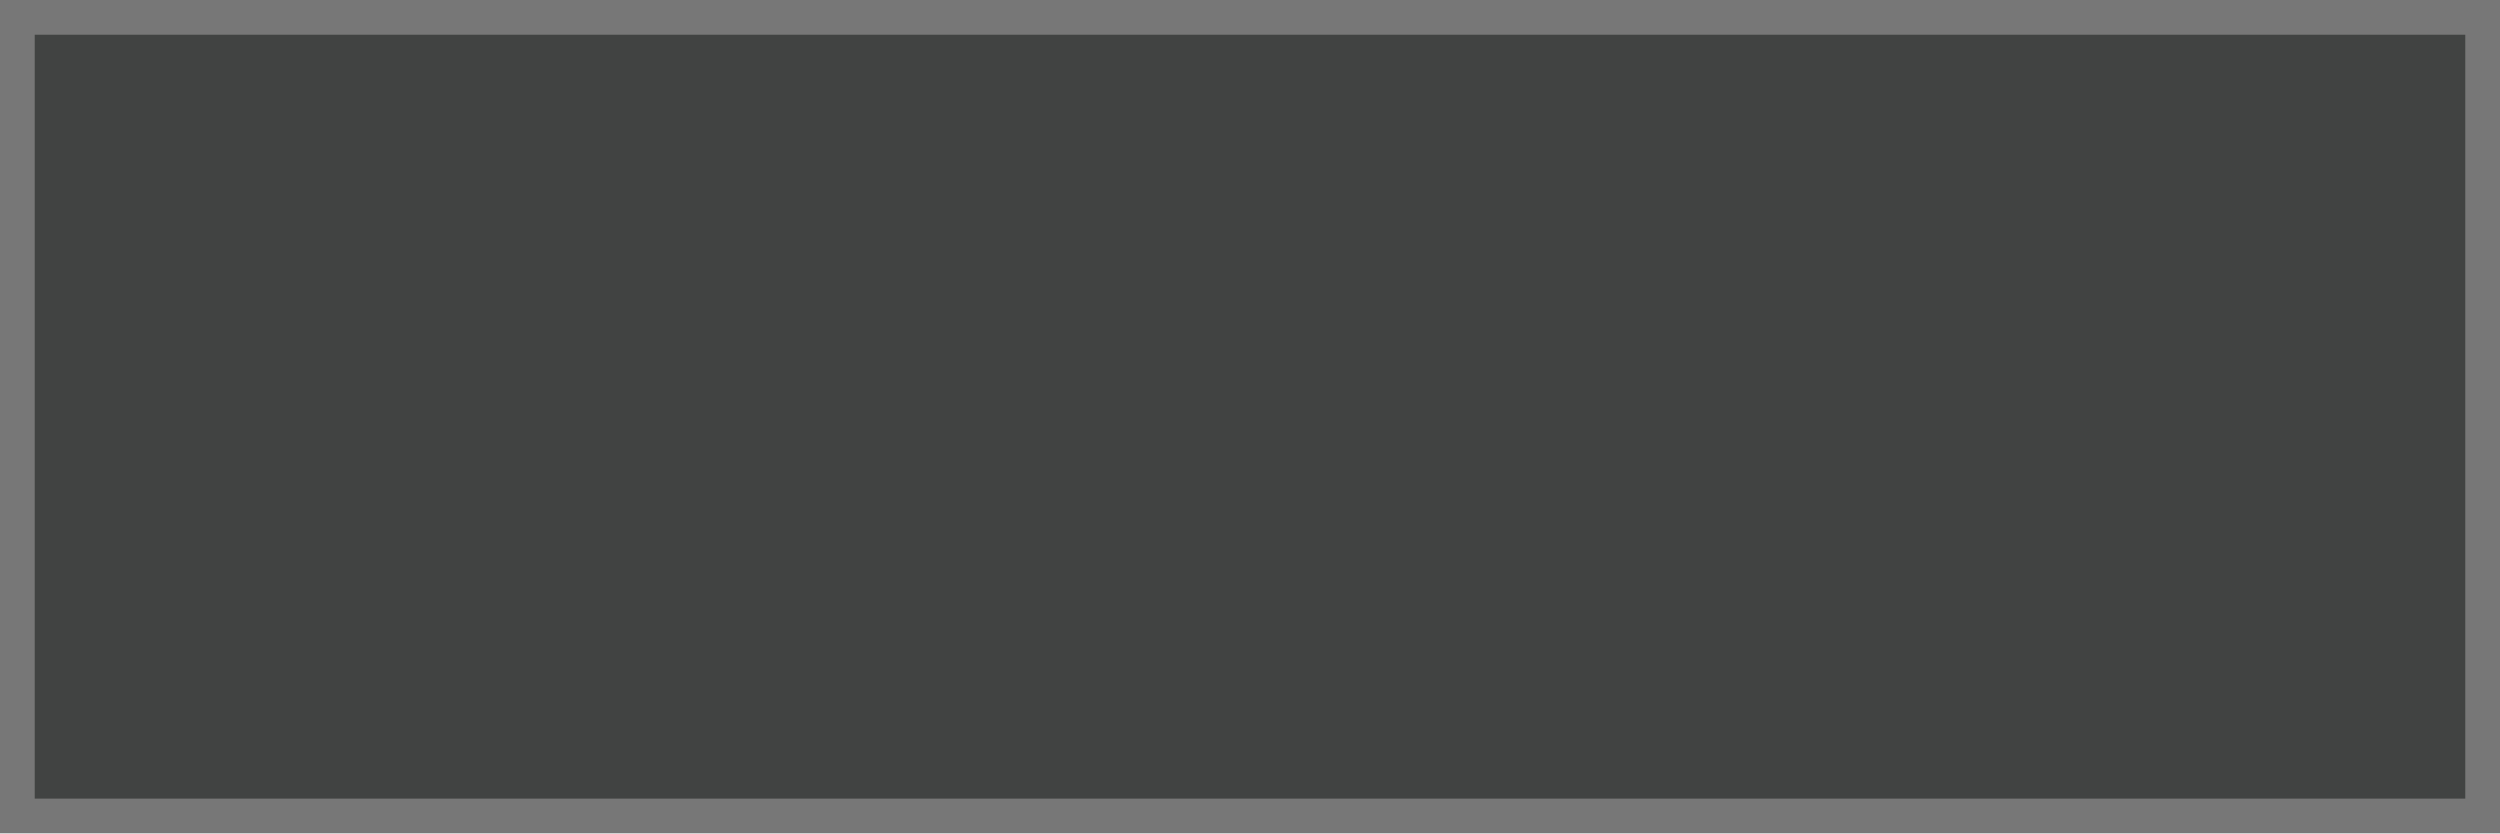
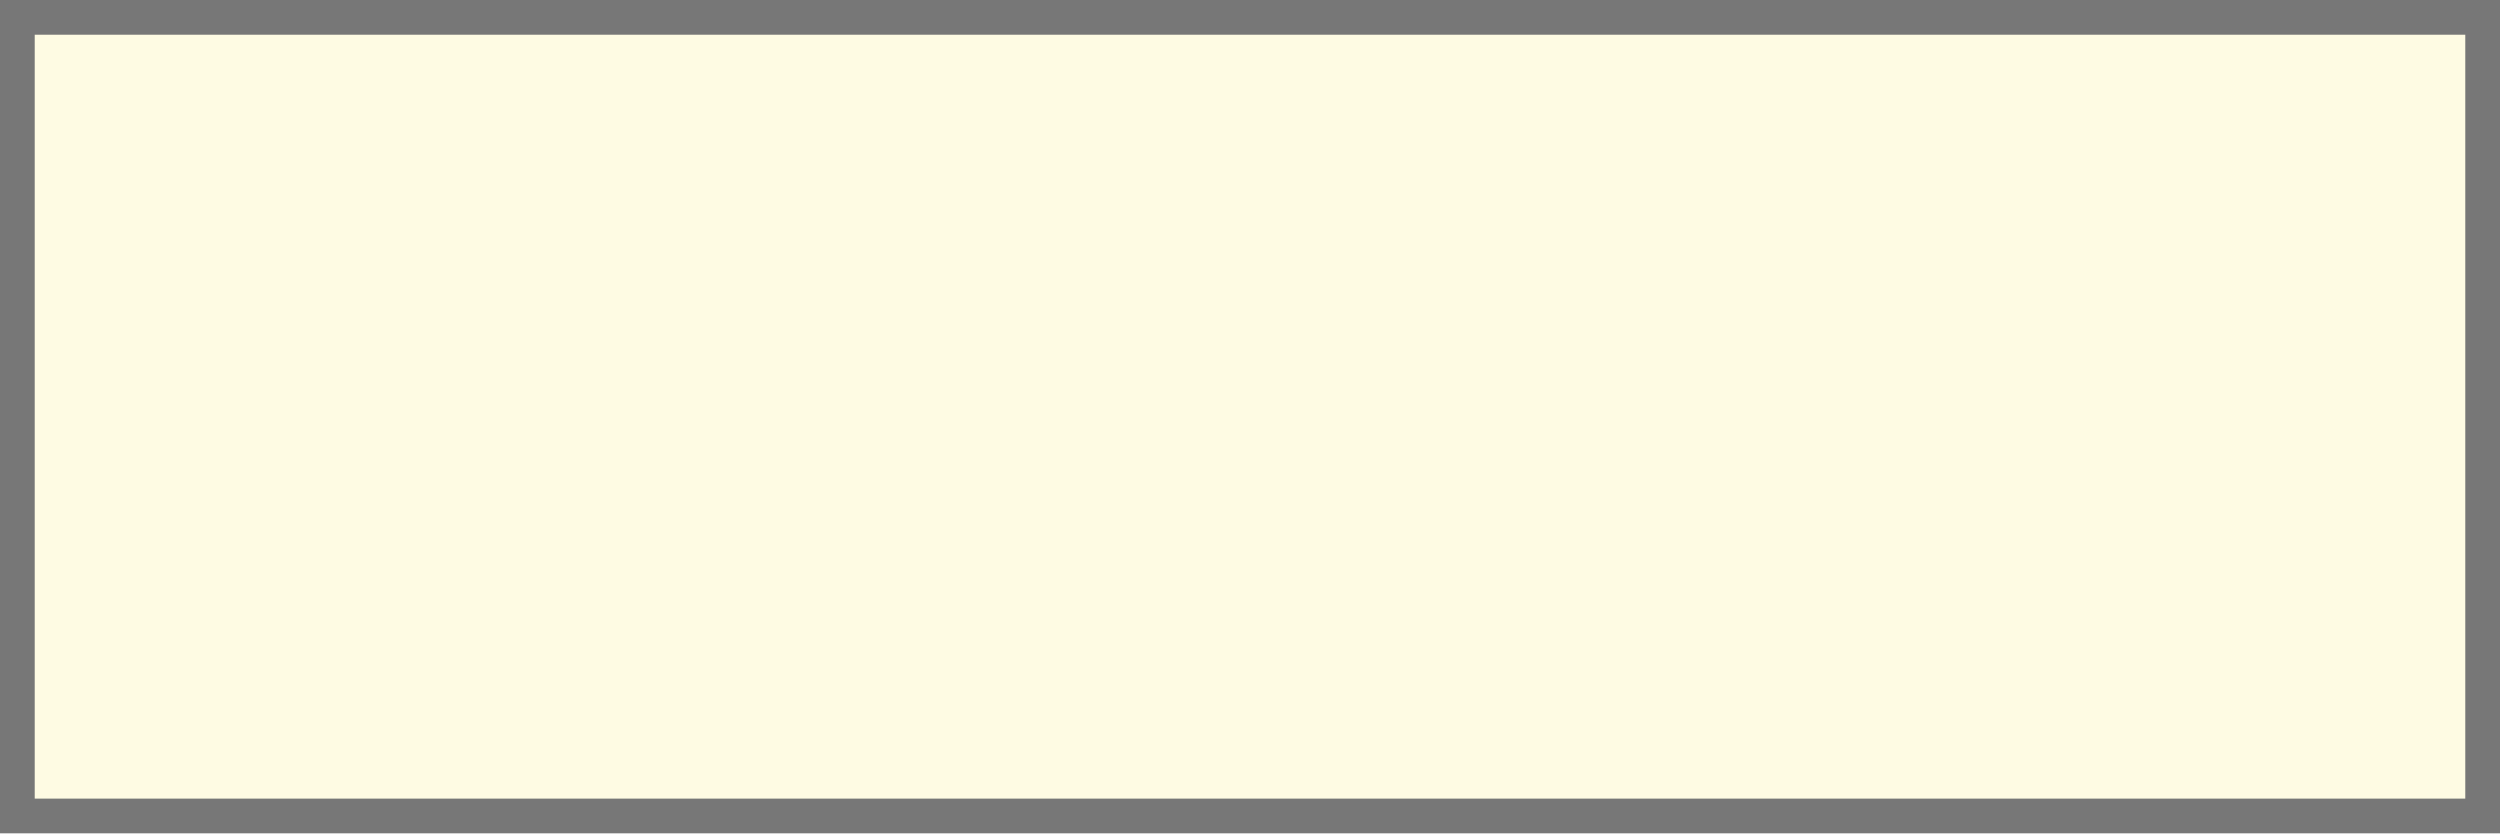
<svg xmlns="http://www.w3.org/2000/svg" width="72" height="24" viewBox="0 0 72 24">
-   <rect x=".5" y=".5" width="71" height="23" fill="#414342" stroke="#777777" stroke-width="1" />
+   <rect x=".5" y=".5" width="71" height="23" fill="#fefbe3" stroke="#777777" stroke-width="1" />
</svg>
